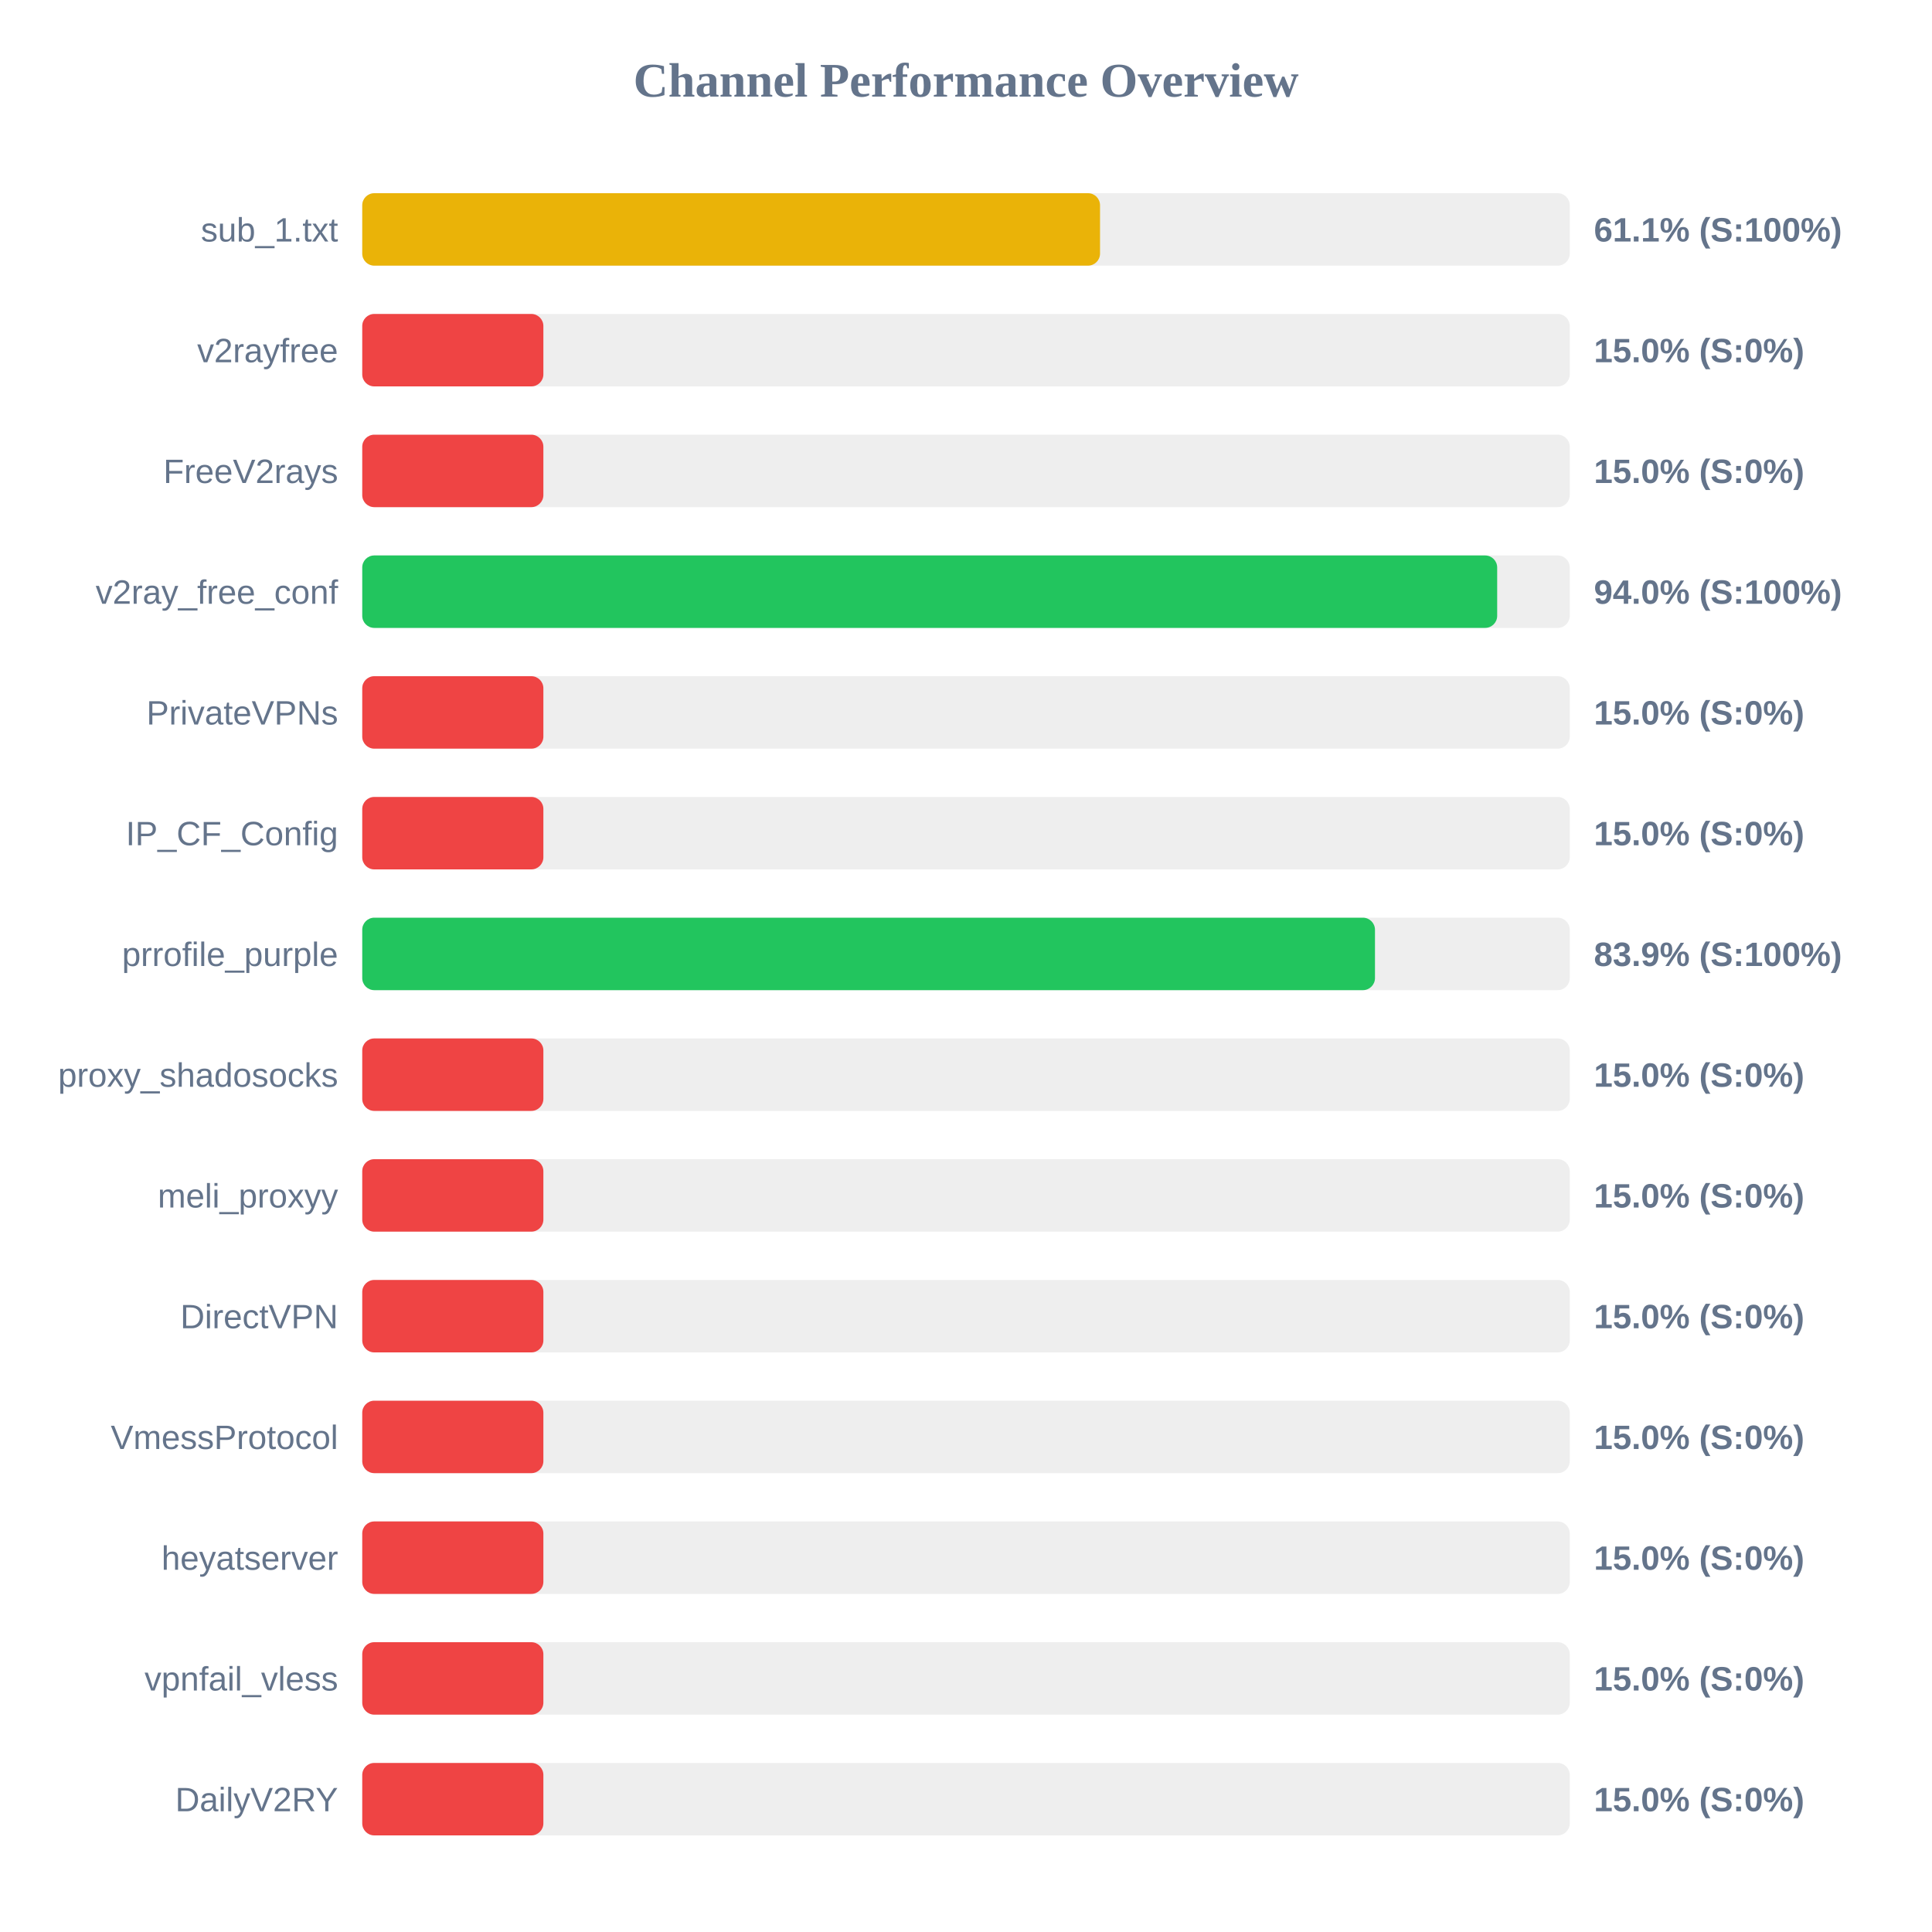
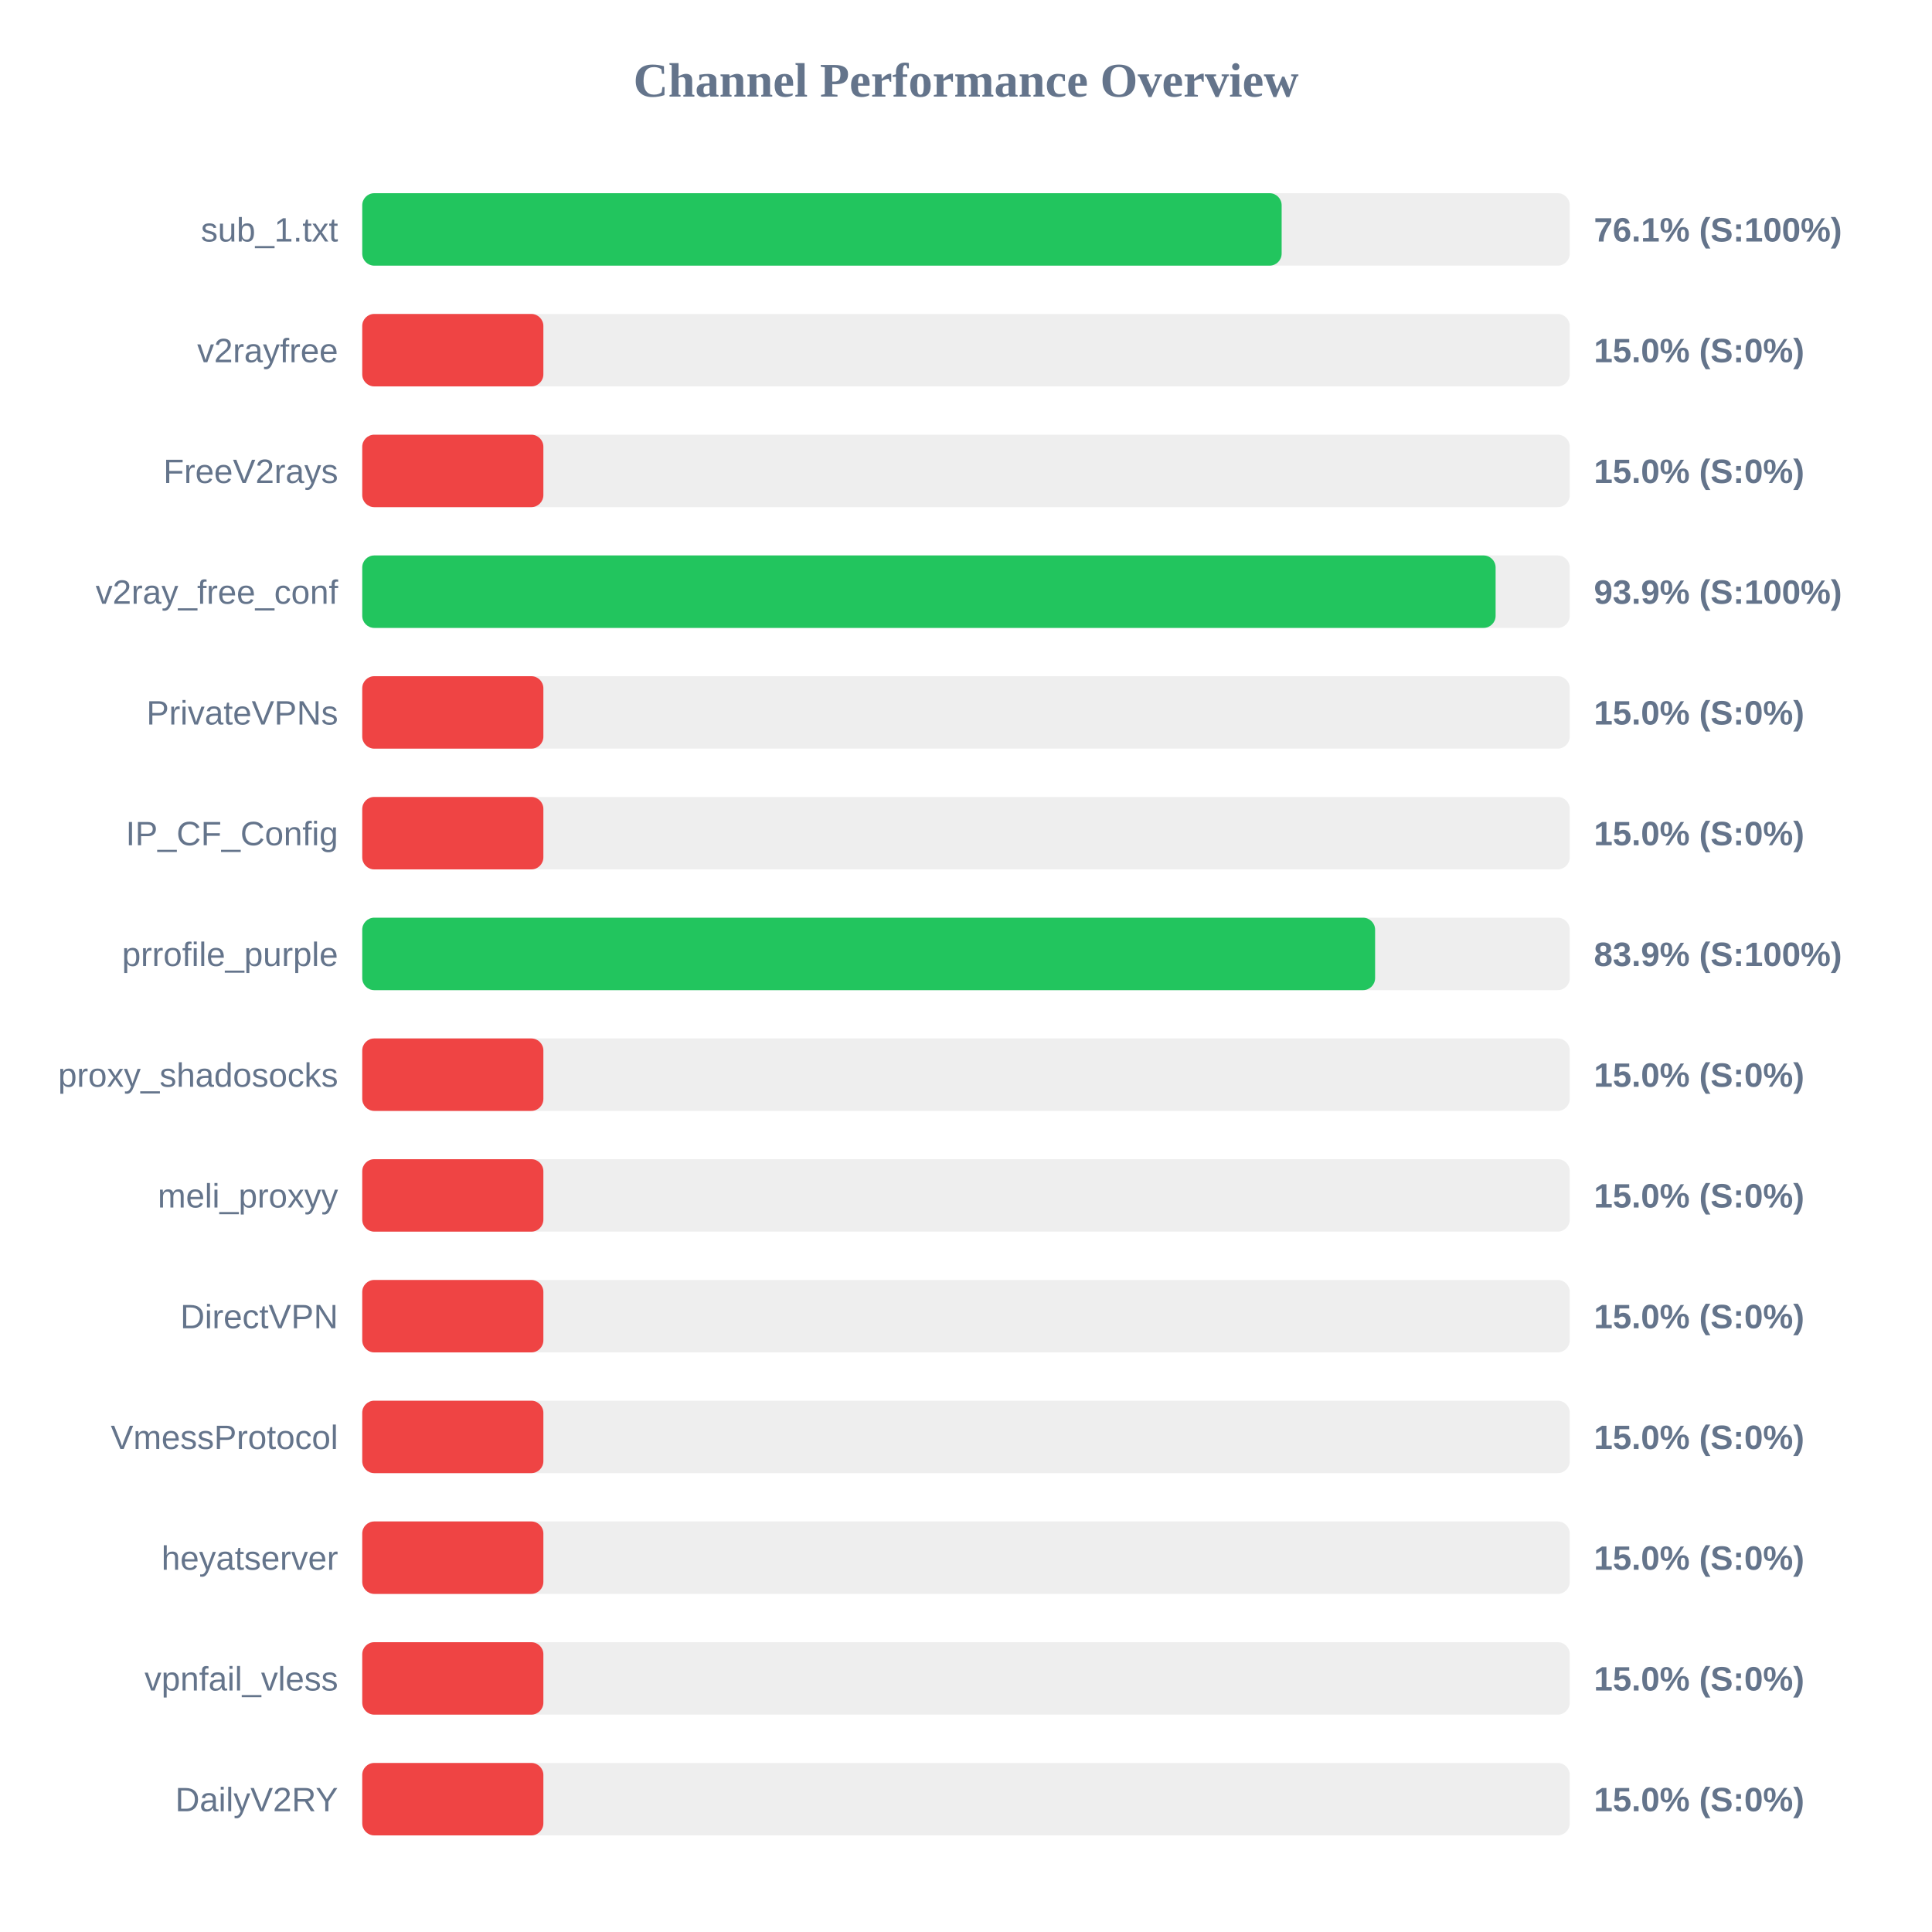
<svg xmlns="http://www.w3.org/2000/svg" width="800" height="800" version="1.1">
  <style>
        .row { font: 14px Arial; fill: #64748b; }
        .score { font: bold 14px Arial; fill: #64748b; }
    </style>
  <text x="400" y="40" text-anchor="middle" font-size="20px" font-weight="bold" fill="#64748b">Channel Performance Overview</text>
  <rect x="150" y="80" width="500" height="30" fill="#eee" rx="5" />
-   <rect x="150" y="80" width="305.5" height="30" fill="#eab308" rx="5" />
+   <rect x="150" y="80" width="380.7" height="30" fill="#22c55e" rx="5" />
  <text x="140" y="100" text-anchor="end" class="row">sub_1.txt</text>
-   <text x="660" y="100" text-anchor="start" class="score">61.1% (S:100%)</text>
+   <text x="660" y="100" text-anchor="start" class="score">76.1% (S:100%)</text>
  <rect x="150" y="130" width="500" height="30" fill="#eee" rx="5" />
  <rect x="150" y="130" width="75.0" height="30" fill="#ef4444" rx="5" />
  <text x="140" y="150" text-anchor="end" class="row">v2rayfree</text>
  <text x="660" y="150" text-anchor="start" class="score">15.0% (S:0%)</text>
  <rect x="150" y="180" width="500" height="30" fill="#eee" rx="5" />
  <rect x="150" y="180" width="75.0" height="30" fill="#ef4444" rx="5" />
  <text x="140" y="200" text-anchor="end" class="row">FreeV2rays</text>
  <text x="660" y="200" text-anchor="start" class="score">15.0% (S:0%)</text>
  <rect x="150" y="230" width="500" height="30" fill="#eee" rx="5" />
-   <rect x="150" y="230" width="469.95" height="30" fill="#22c55e" rx="5" />
+   <rect x="150" y="230" width="469.3" height="30" fill="#22c55e" rx="5" />
  <text x="140" y="250" text-anchor="end" class="row">v2ray_free_conf</text>
-   <text x="660" y="250" text-anchor="start" class="score">94.0% (S:100%)</text>
+   <text x="660" y="250" text-anchor="start" class="score">93.9% (S:100%)</text>
  <rect x="150" y="280" width="500" height="30" fill="#eee" rx="5" />
  <rect x="150" y="280" width="75.0" height="30" fill="#ef4444" rx="5" />
  <text x="140" y="300" text-anchor="end" class="row">PrivateVPNs</text>
  <text x="660" y="300" text-anchor="start" class="score">15.0% (S:0%)</text>
  <rect x="150" y="330" width="500" height="30" fill="#eee" rx="5" />
  <rect x="150" y="330" width="75.0" height="30" fill="#ef4444" rx="5" />
  <text x="140" y="350" text-anchor="end" class="row">IP_CF_Config</text>
  <text x="660" y="350" text-anchor="start" class="score">15.0% (S:0%)</text>
  <rect x="150" y="380" width="500" height="30" fill="#eee" rx="5" />
-   <rect x="150" y="380" width="419.35" height="30" fill="#22c55e" rx="5" />
+   <rect x="150" y="380" width="419.4" height="30" fill="#22c55e" rx="5" />
  <text x="140" y="400" text-anchor="end" class="row">prrofile_purple</text>
  <text x="660" y="400" text-anchor="start" class="score">83.9% (S:100%)</text>
  <rect x="150" y="430" width="500" height="30" fill="#eee" rx="5" />
  <rect x="150" y="430" width="75.0" height="30" fill="#ef4444" rx="5" />
  <text x="140" y="450" text-anchor="end" class="row">proxy_shadosocks</text>
  <text x="660" y="450" text-anchor="start" class="score">15.0% (S:0%)</text>
  <rect x="150" y="480" width="500" height="30" fill="#eee" rx="5" />
  <rect x="150" y="480" width="75.0" height="30" fill="#ef4444" rx="5" />
  <text x="140" y="500" text-anchor="end" class="row">meli_proxyy</text>
  <text x="660" y="500" text-anchor="start" class="score">15.0% (S:0%)</text>
  <rect x="150" y="530" width="500" height="30" fill="#eee" rx="5" />
  <rect x="150" y="530" width="75.0" height="30" fill="#ef4444" rx="5" />
  <text x="140" y="550" text-anchor="end" class="row">DirectVPN</text>
  <text x="660" y="550" text-anchor="start" class="score">15.0% (S:0%)</text>
  <rect x="150" y="580" width="500" height="30" fill="#eee" rx="5" />
  <rect x="150" y="580" width="75.0" height="30" fill="#ef4444" rx="5" />
  <text x="140" y="600" text-anchor="end" class="row">VmessProtocol</text>
  <text x="660" y="600" text-anchor="start" class="score">15.0% (S:0%)</text>
  <rect x="150" y="630" width="500" height="30" fill="#eee" rx="5" />
  <rect x="150" y="630" width="75.0" height="30" fill="#ef4444" rx="5" />
  <text x="140" y="650" text-anchor="end" class="row">heyatserver</text>
  <text x="660" y="650" text-anchor="start" class="score">15.0% (S:0%)</text>
  <rect x="150" y="680" width="500" height="30" fill="#eee" rx="5" />
  <rect x="150" y="680" width="75.0" height="30" fill="#ef4444" rx="5" />
  <text x="140" y="700" text-anchor="end" class="row">vpnfail_vless</text>
  <text x="660" y="700" text-anchor="start" class="score">15.0% (S:0%)</text>
  <rect x="150" y="730" width="500" height="30" fill="#eee" rx="5" />
  <rect x="150" y="730" width="75.0" height="30" fill="#ef4444" rx="5" />
  <text x="140" y="750" text-anchor="end" class="row">DailyV2RY</text>
  <text x="660" y="750" text-anchor="start" class="score">15.0% (S:0%)</text>
</svg>
